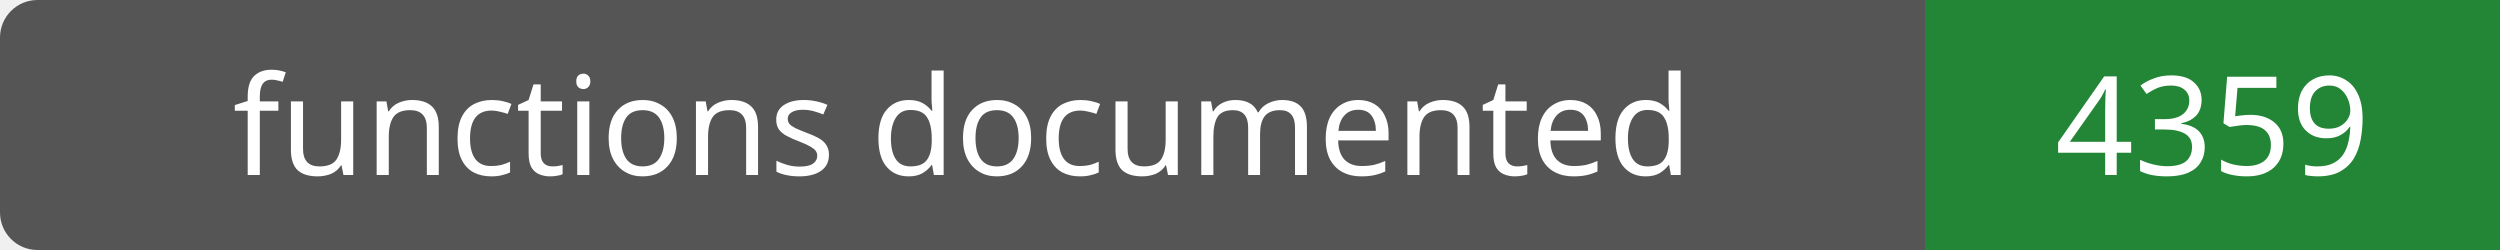
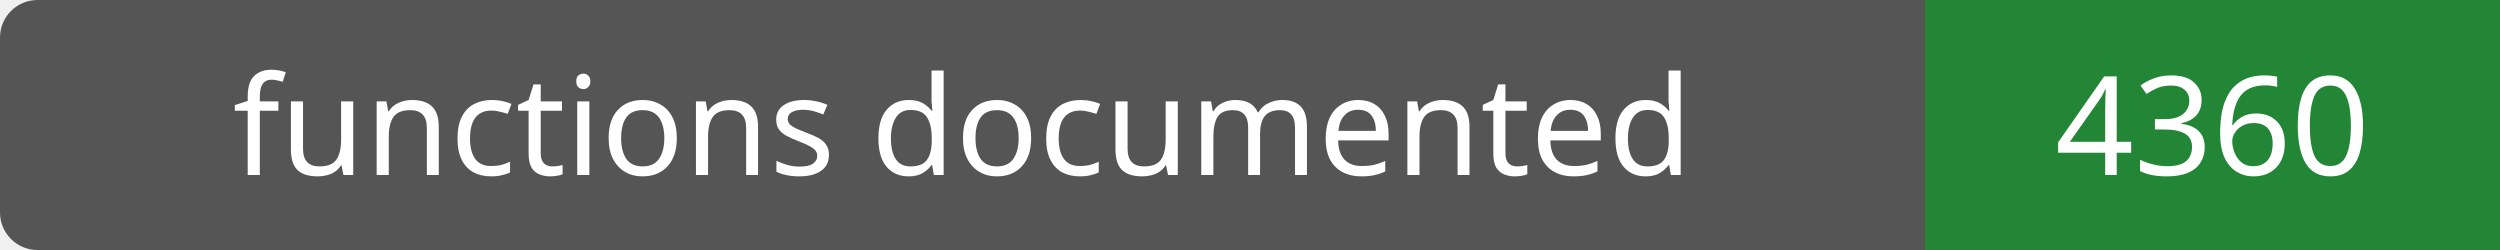
- <svg xmlns="http://www.w3.org/2000/svg" width="200" height="20" role="img" aria-label="functions documented: 4359">
+ <svg xmlns="http://www.w3.org/2000/svg" width="200" height="20" role="img" aria-label="functions documented: 4360">
  <rect width="200" height="20" rx="3" fill="#555" />
  <path fill="#238636" d="M154 0h46v20H154z" />
  <g fill="#fff" text-anchor="middle" font-family="Verdana,sans-serif" font-size="11">
    <text x="77.0" y="14">functions documented</text>
-     <text x="177.0" y="14">4359</text>
+     <text x="177.0" y="14">4360</text>
  </g>
</svg>
